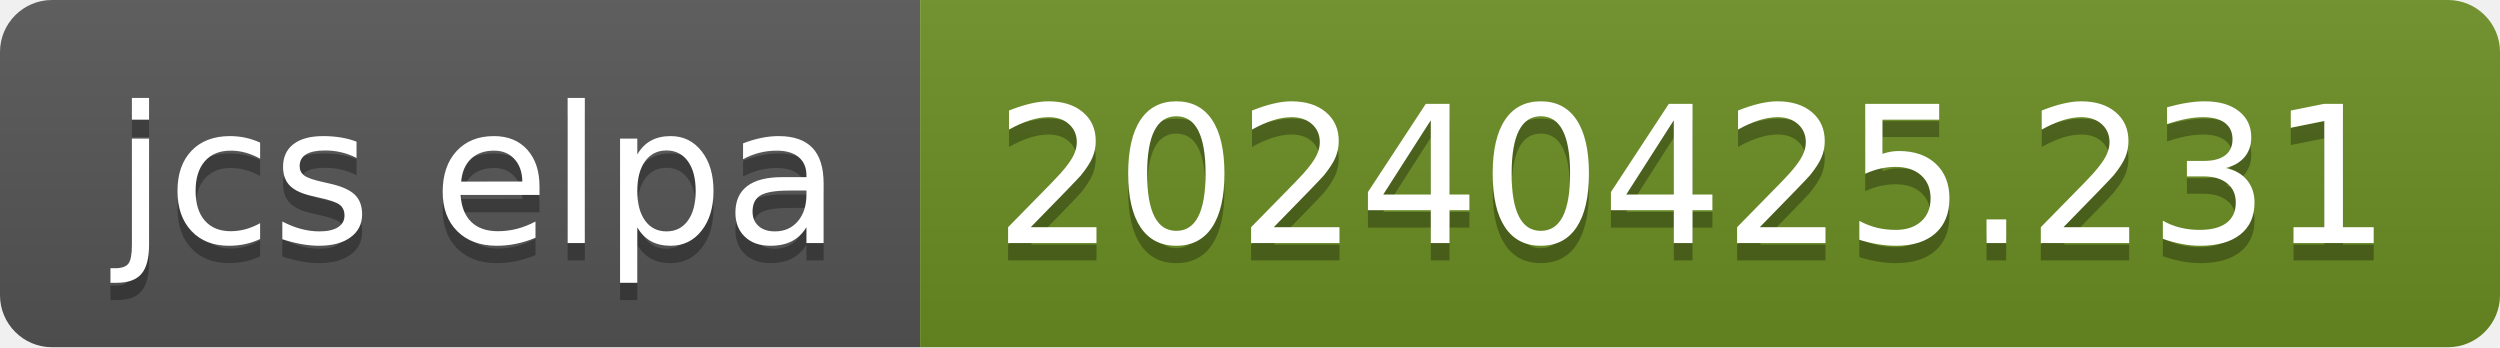
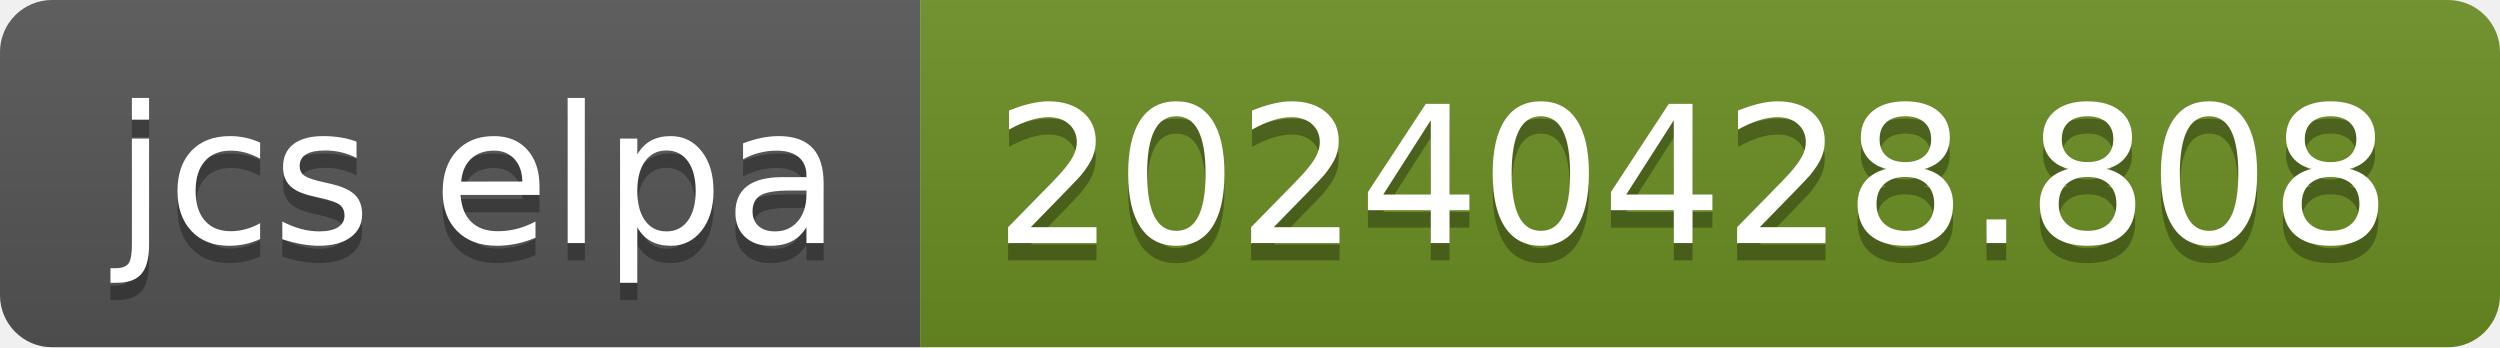
- <svg xmlns="http://www.w3.org/2000/svg" width="144" height="20" role="img" aria-label="jcs elpa: 20240425.231">
+ <svg xmlns="http://www.w3.org/2000/svg" width="144" height="20" role="img" aria-label="jcs elpa: 20240428.808">
  <linearGradient id="s" x2="0" y2="100%">
    <stop offset="0" stop-color="#bbb" stop-opacity=".1" />
    <stop offset="1" stop-opacity=".1" />
  </linearGradient>
  <clipPath id="r">
    <rect width="144" height="20" rx="3" fill="#fff" />
  </clipPath>
  <g clip-path="url(#r)">
    <rect width="53" height="20" fill="#555" />
    <rect x="53" width="91" height="20" fill="#6b8e23" />
    <rect width="144" height="20" fill="url(#s)" />
  </g>
  <g fill="#fff" text-anchor="middle" font-family="Verdana,Geneva,DejaVu Sans,sans-serif" text-rendering="geometricPrecision" font-size="110">
    <text aria-hidden="true" x="275" y="150" fill="#010101" fill-opacity=".3" transform="scale(.1)" textLength="430">jcs elpa</text>
    <text x="275" y="140" transform="scale(.1)" fill="#fff" textLength="430">jcs elpa</text>
-     <text aria-hidden="true" x="975" y="150" fill="#010101" fill-opacity=".3" transform="scale(.1)" textLength="810">20240425.231</text>
-     <text x="975" y="140" transform="scale(.1)" fill="#fff" textLength="810">20240425.231</text>
+     <text aria-hidden="true" x="975" y="150" fill="#010101" fill-opacity=".3" transform="scale(.1)" textLength="810">20240428.808</text>
+     <text x="975" y="140" transform="scale(.1)" fill="#fff" textLength="810">20240428.808</text>
  </g>
</svg>
